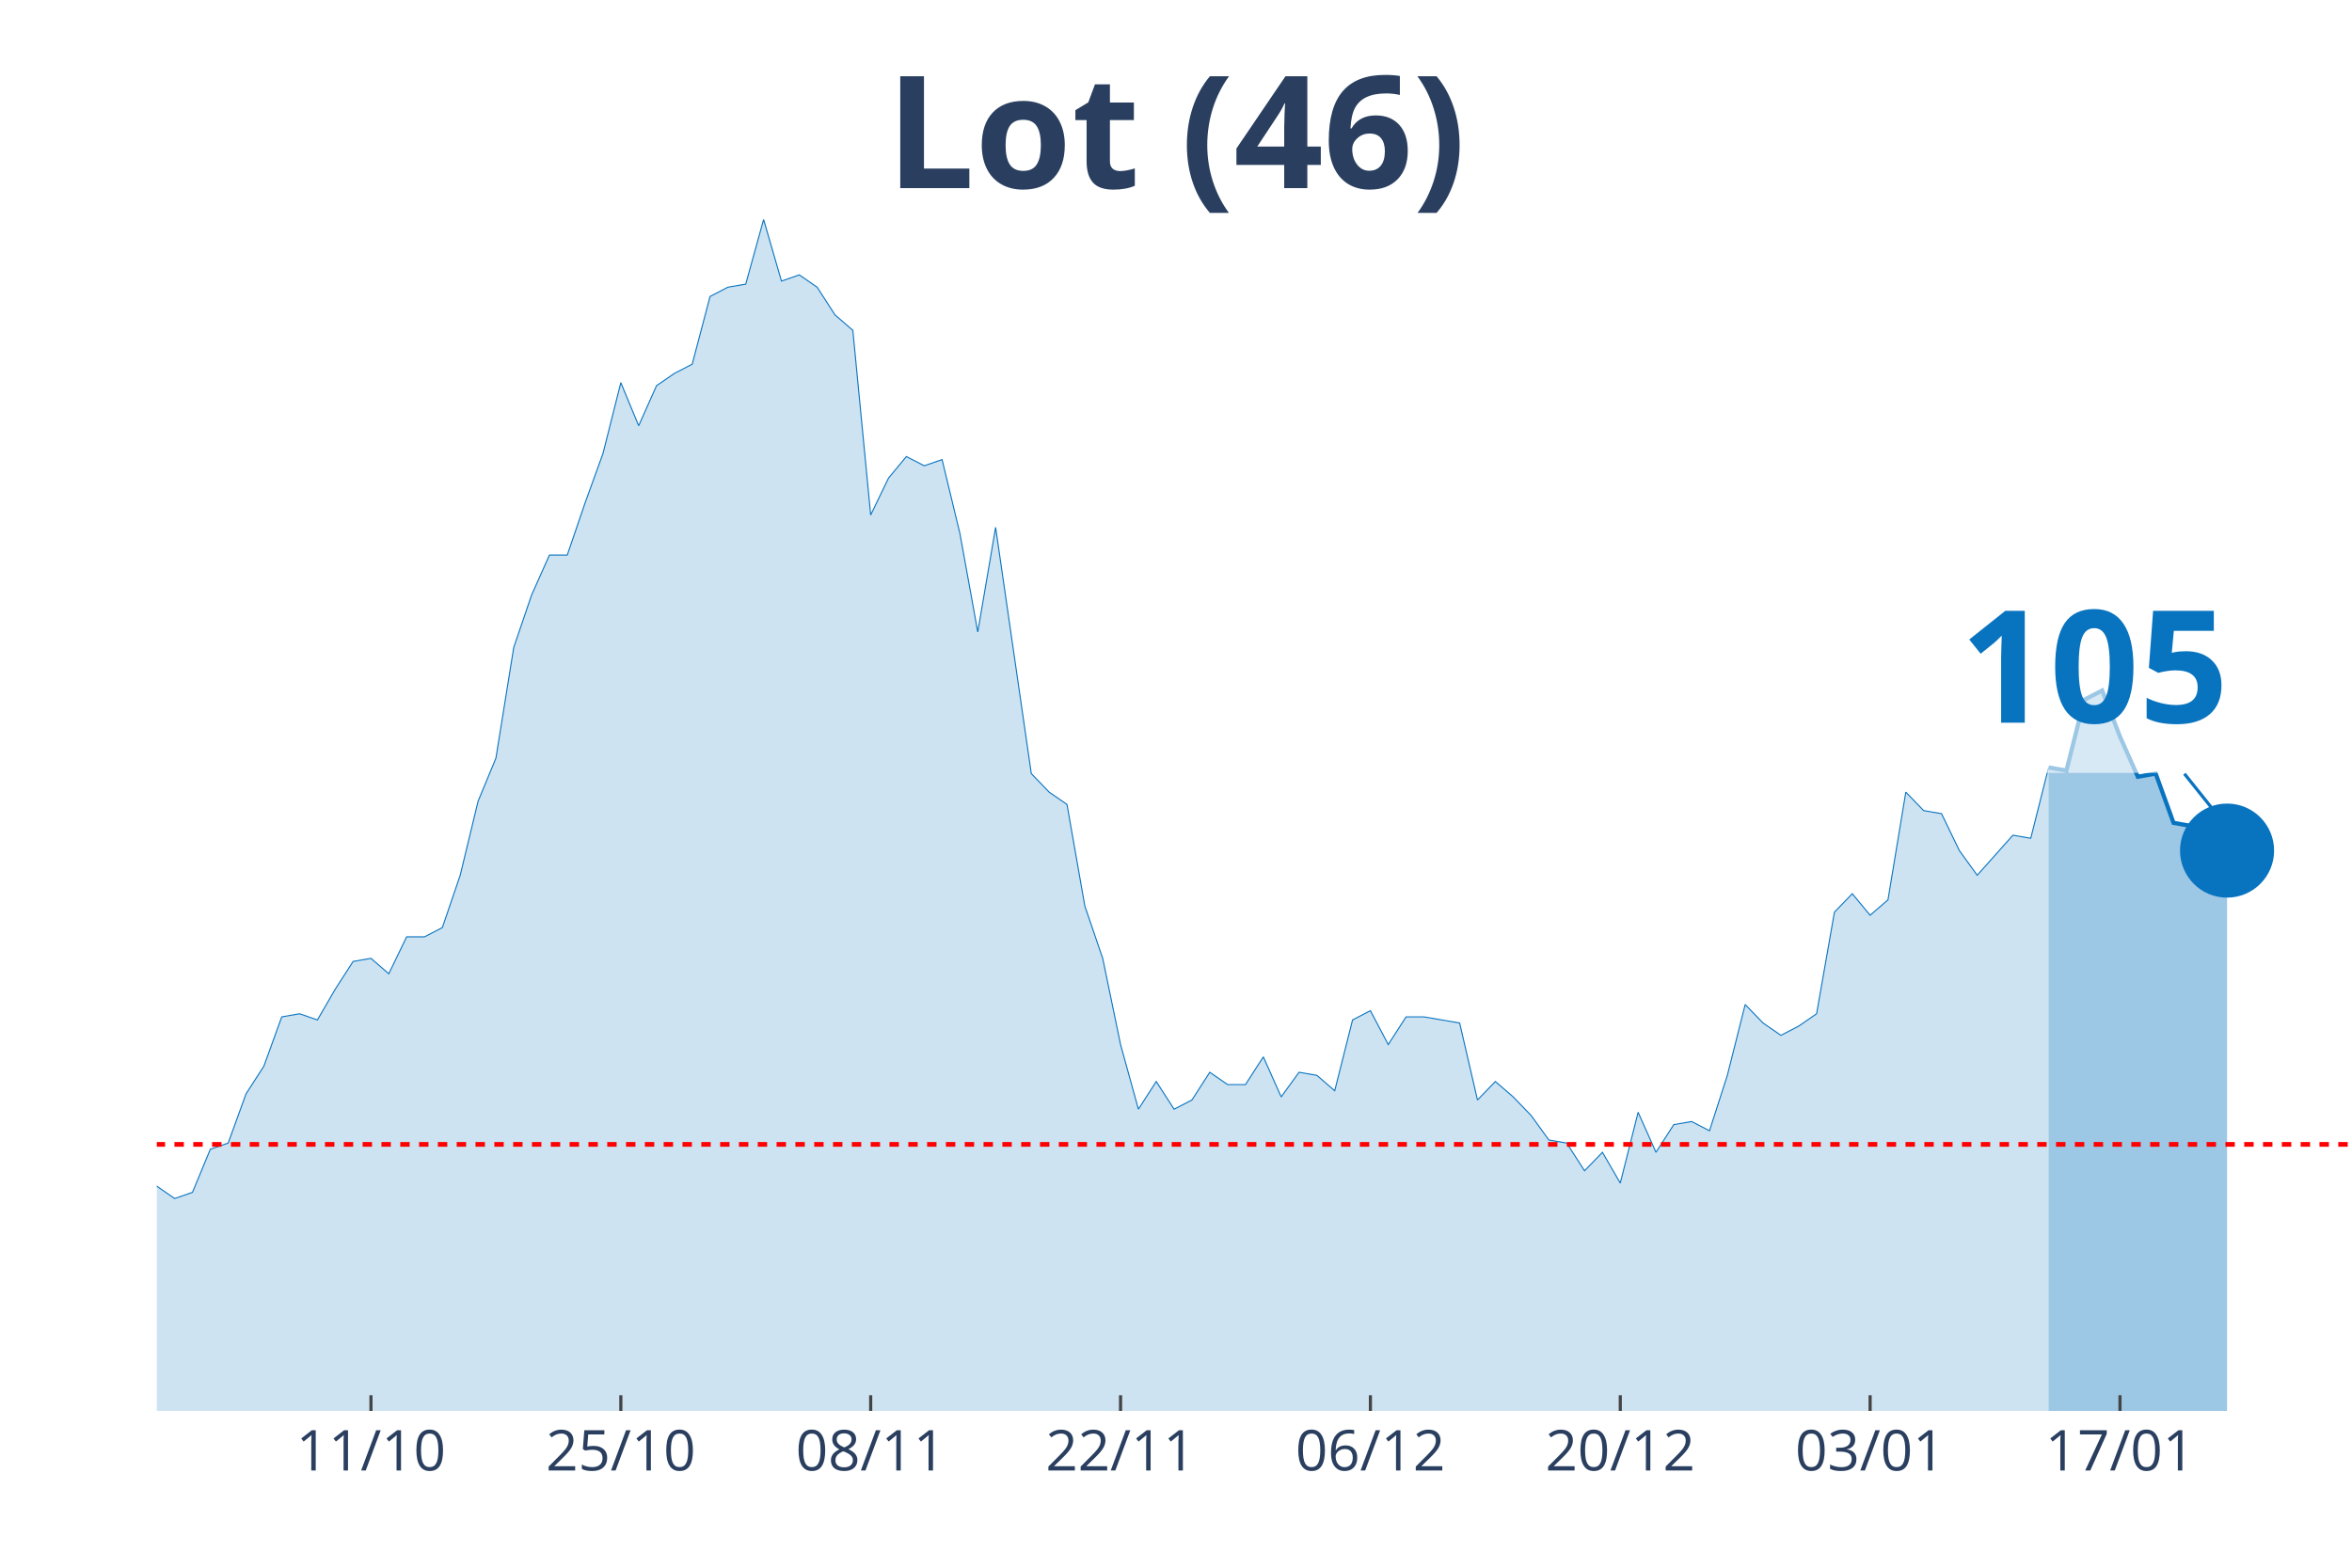
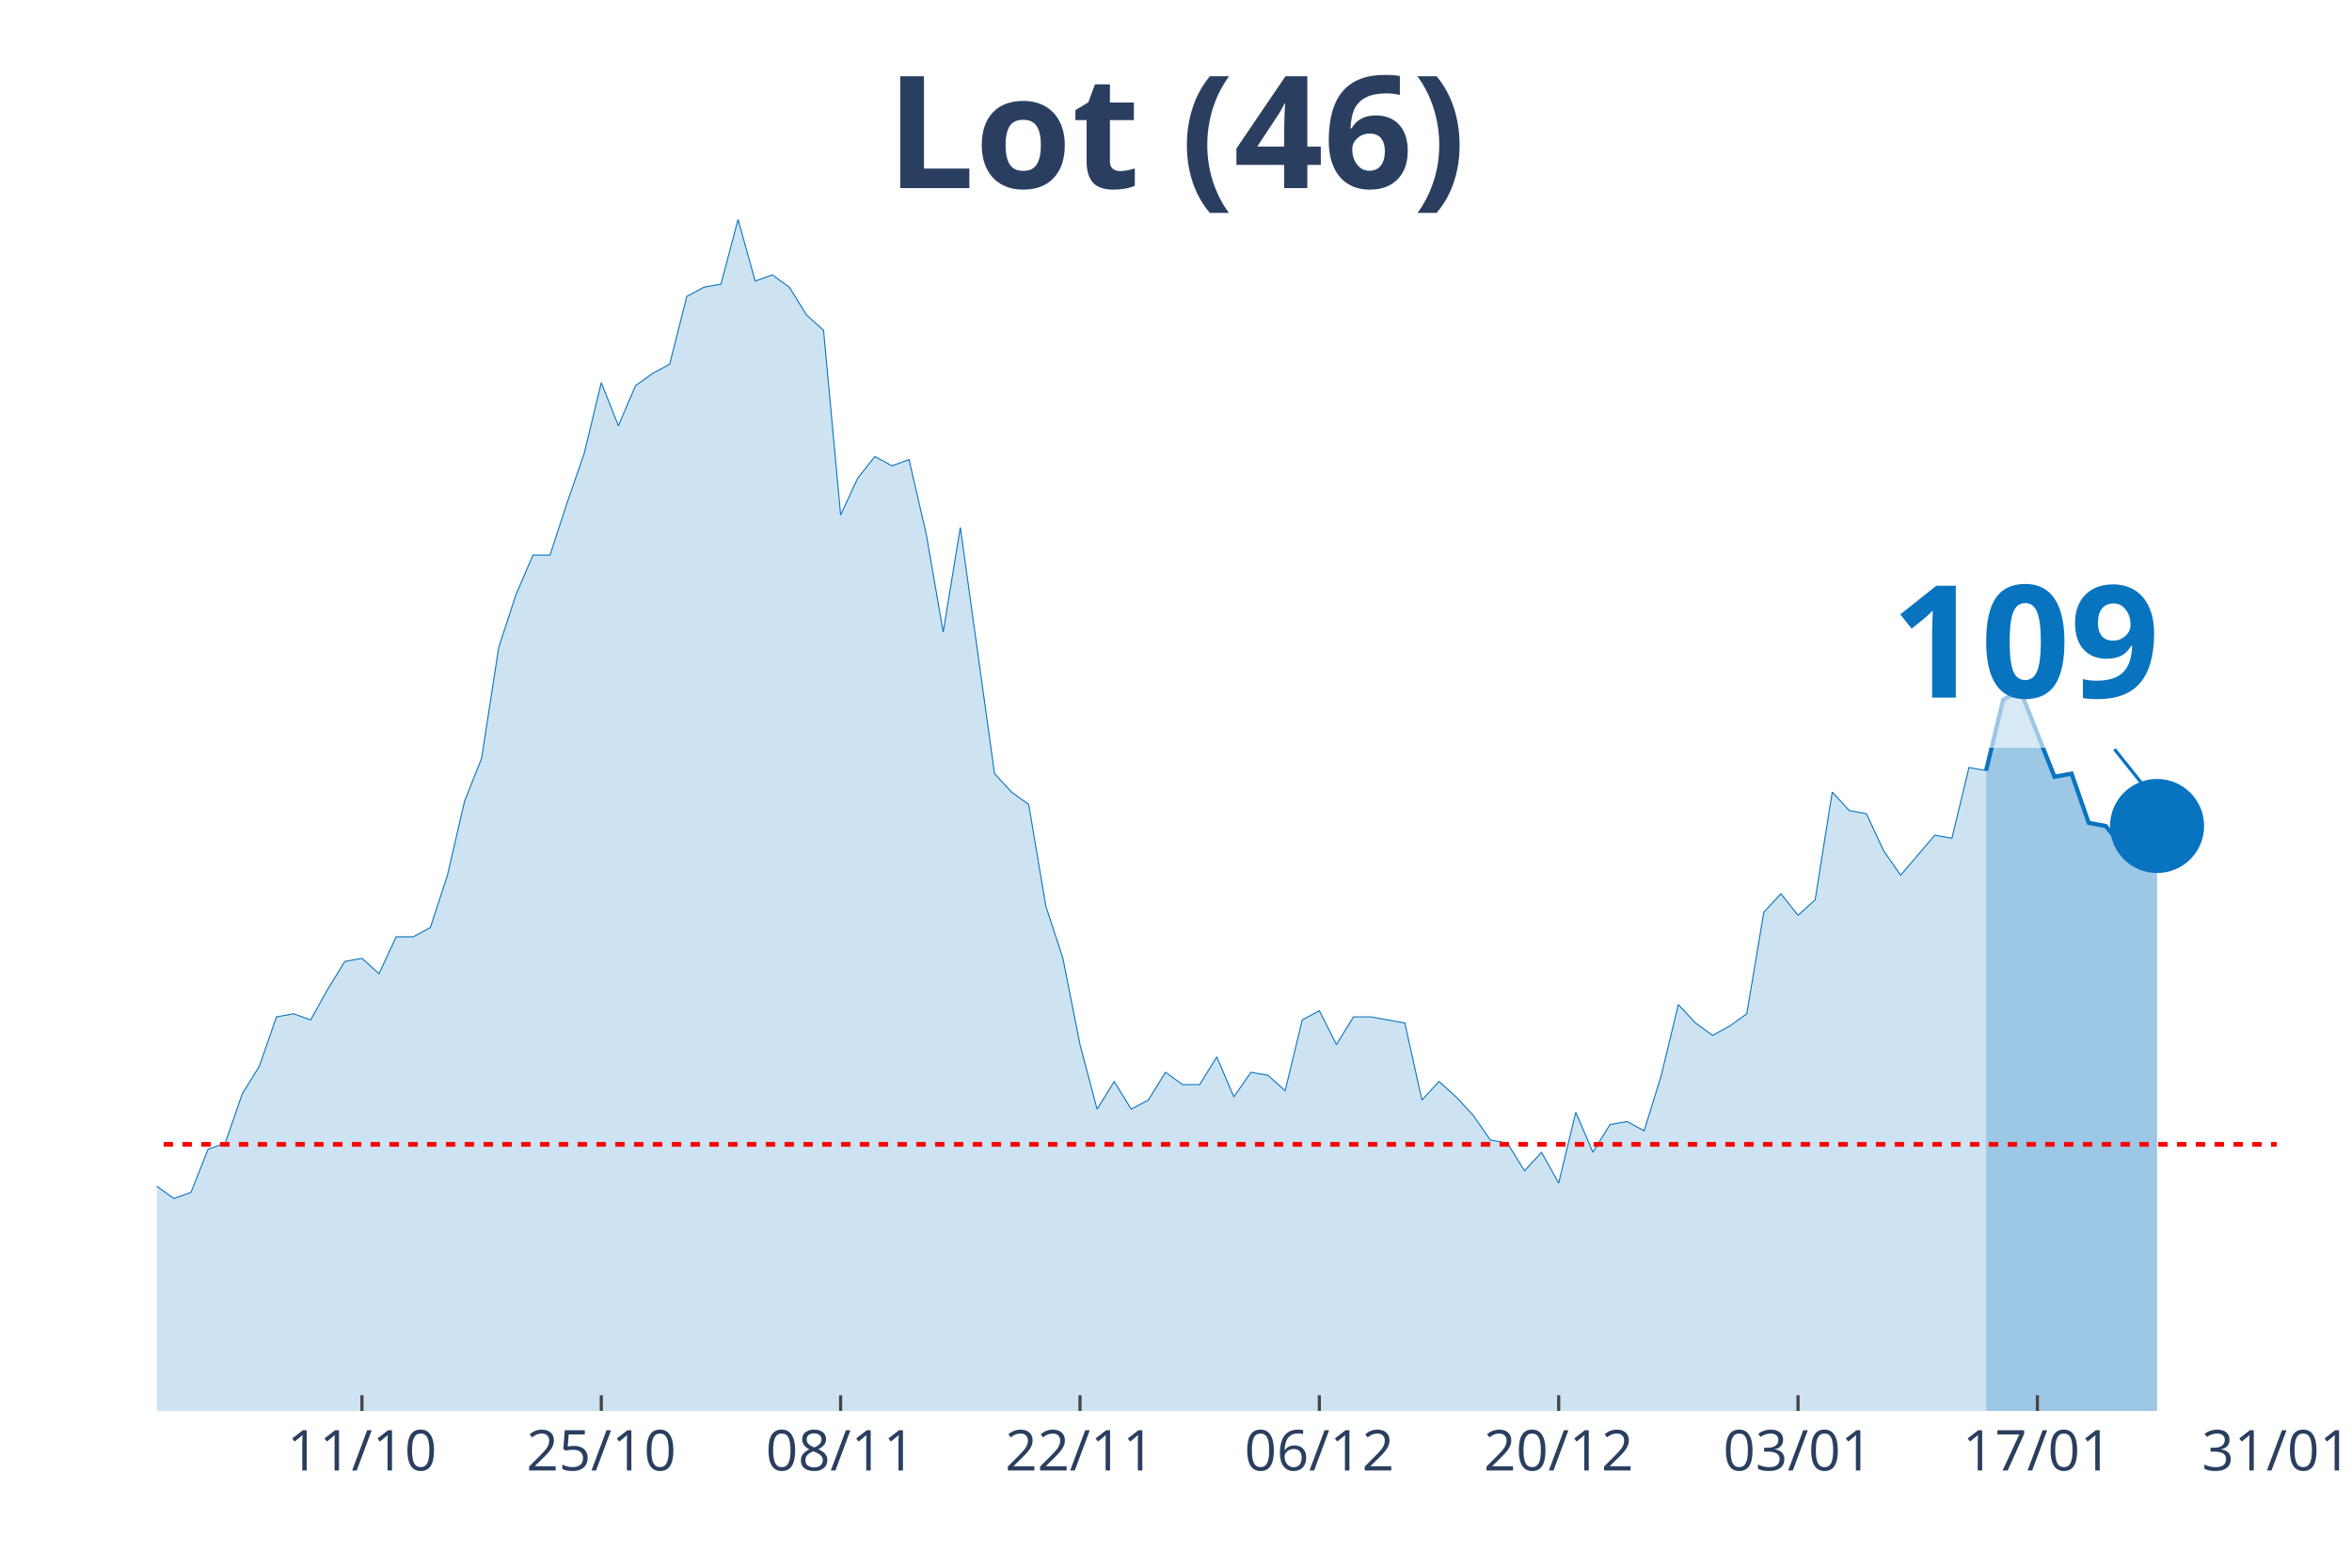
<svg xmlns="http://www.w3.org/2000/svg" class="main-svg" width="1125" height="750" style="" viewBox="0 0 750 500">
  <rect x="0" y="0" width="750" height="500" style="fill: rgb(0, 0, 0); fill-opacity: 0;" />
-   <defs id="defs-9da1a2">
+   <defs id="defs-d1d82c">
    <g class="clips">
-       <clipPath id="clip9da1a2xyplot" class="plotclip">
-         <rect width="700" height="380" />
+       <clipPath id="clipd1d82cxyplot" class="plotclip">
+         <rect width="676" height="380" />
      </clipPath>
-       <clipPath class="axesclip" id="clip9da1a2x">
-         <rect x="50" y="0" width="700" height="500" />
+       <clipPath class="axesclip" id="clipd1d82cx">
+         <rect x="50" y="0" width="676" height="500" />
      </clipPath>
-       <clipPath class="axesclip" id="clip9da1a2y">
+       <clipPath class="axesclip" id="clipd1d82cy">
        <rect x="0" y="70" width="750" height="380" />
      </clipPath>
-       <clipPath class="axesclip" id="clip9da1a2xy">
-         <rect x="50" y="70" width="700" height="380" />
+       <clipPath class="axesclip" id="clipd1d82cxy">
+         <rect x="50" y="70" width="676" height="380" />
      </clipPath>
    </g>
    <g class="gradients" />
  </defs>
  <g class="bglayer">
-     <rect class="bg" x="50" y="70" width="700" height="380" style="fill: rgb(0, 0, 0); fill-opacity: 0; stroke-width: 0;" />
+     <rect class="bg" x="50" y="70" width="676" height="380" style="fill: rgb(0, 0, 0); fill-opacity: 0; stroke-width: 0;" />
  </g>
  <g class="layer-below">
    <g class="imagelayer" />
    <g class="shapelayer" />
  </g>
  <g class="cartesianlayer">
    <g class="subplot xy">
      <g class="layer-subplot">
        <g class="shapelayer" />
        <g class="imagelayer" />
      </g>
      <g class="gridlayer">
        <g class="x">
-           <path class="xgrid crisp" transform="translate(118.29,0)" d="M0,70v380" style="stroke: rgb(255, 255, 255); stroke-opacity: 1; stroke-width: 1px;" />
-           <path class="xgrid crisp" transform="translate(197.97,0)" d="M0,70v380" style="stroke: rgb(255, 255, 255); stroke-opacity: 1; stroke-width: 1px;" />
-           <path class="xgrid crisp" transform="translate(277.64,0)" d="M0,70v380" style="stroke: rgb(255, 255, 255); stroke-opacity: 1; stroke-width: 1px;" />
-           <path class="xgrid crisp" transform="translate(357.32,0)" d="M0,70v380" style="stroke: rgb(255, 255, 255); stroke-opacity: 1; stroke-width: 1px;" />
-           <path class="xgrid crisp" transform="translate(436.99,0)" d="M0,70v380" style="stroke: rgb(255, 255, 255); stroke-opacity: 1; stroke-width: 1px;" />
-           <path class="xgrid crisp" transform="translate(516.67,0)" d="M0,70v380" style="stroke: rgb(255, 255, 255); stroke-opacity: 1; stroke-width: 1px;" />
-           <path class="xgrid crisp" transform="translate(596.34,0)" d="M0,70v380" style="stroke: rgb(255, 255, 255); stroke-opacity: 1; stroke-width: 1px;" />
-           <path class="xgrid crisp" transform="translate(676.02,0)" d="M0,70v380" style="stroke: rgb(255, 255, 255); stroke-opacity: 1; stroke-width: 1px;" />
+           <path class="xgrid crisp" transform="translate(115.42,0)" d="M0,70v380" style="stroke: rgb(255, 255, 255); stroke-opacity: 1; stroke-width: 1px;" />
+           <path class="xgrid crisp" transform="translate(191.74,0)" d="M0,70v380" style="stroke: rgb(255, 255, 255); stroke-opacity: 1; stroke-width: 1px;" />
+           <path class="xgrid crisp" transform="translate(268.06,0)" d="M0,70v380" style="stroke: rgb(255, 255, 255); stroke-opacity: 1; stroke-width: 1px;" />
+           <path class="xgrid crisp" transform="translate(344.39,0)" d="M0,70v380" style="stroke: rgb(255, 255, 255); stroke-opacity: 1; stroke-width: 1px;" />
+           <path class="xgrid crisp" transform="translate(420.71,0)" d="M0,70v380" style="stroke: rgb(255, 255, 255); stroke-opacity: 1; stroke-width: 1px;" />
+           <path class="xgrid crisp" transform="translate(497.03,0)" d="M0,70v380" style="stroke: rgb(255, 255, 255); stroke-opacity: 1; stroke-width: 1px;" />
+           <path class="xgrid crisp" transform="translate(573.35,0)" d="M0,70v380" style="stroke: rgb(255, 255, 255); stroke-opacity: 1; stroke-width: 1px;" />
+           <path class="xgrid crisp" transform="translate(649.68,0)" d="M0,70v380" style="stroke: rgb(255, 255, 255); stroke-opacity: 1; stroke-width: 1px;" />
        </g>
        <g class="y" />
      </g>
      <g class="zerolinelayer" />
      <path class="xlines-below" />
      <path class="ylines-below" />
      <g class="overlines-below" />
      <g class="xaxislayer-below" />
      <g class="yaxislayer-below" />
      <g class="overaxes-below" />
-       <g class="plot" transform="translate(50, 70)" clip-path="url('#clip9da1a2xyplot')">
+       <g class="plot" transform="translate(50, 70)" clip-path="url('#clipd1d82cxyplot')">
        <g class="scatterlayer mlayer">
-           <g class="trace scatter trace66cba3" style="stroke-miterlimit: 2;">
+           <g class="trace scatter tracebdfba9" style="stroke-miterlimit: 2;">
            <g class="fills">
              <g>
-                 <path class="js-fill" d="M603.25,380L-773.98,380L-773.98,367.24L-705.69,378.04L-700,378.04L-671.54,380L-665.85,380L-324.39,376.07L-318.7,374.11L-295.93,375.09L-290.24,374.11L-273.17,368.22L-267.48,368.22L-256.1,361.34L-250.41,358.4L-244.72,354.47L-239.02,357.42L-233.33,353.49L-227.64,353.49L-210.57,354.47L-204.88,359.38L-199.19,360.36L-193.5,364.29L-187.8,364.29L-182.11,369.2L-170.73,367.24L-165.04,363.31L-159.35,359.38L-153.66,359.38L-147.97,357.42L-142.28,358.4L-136.59,354.47L-130.89,346.61L-119.51,337.78L-113.82,335.81L-108.13,337.78L-102.44,321.09L-85.37,309.3L-79.67,304.39L-73.98,305.37L-68.29,304.39L-62.6,302.43L-56.91,288.68L-45.53,287.7L-39.84,290.65L-34.15,285.74L-28.46,286.72L-22.76,294.57L-17.07,304.39L-5.69,310.28L0,308.32L5.69,312.25L11.38,310.28L17.07,296.54L22.76,294.57L28.46,278.86L34.15,270.03L39.84,254.32L45.53,253.33L51.22,255.3L56.91,245.48L62.6,236.64L68.29,235.66L73.98,240.57L79.67,228.79L85.37,228.79L91.06,225.84L96.75,209.15L102.44,185.58L108.13,171.83L113.82,136.49L119.51,119.79L125.2,107.03L130.89,107.03L136.59,90.34L142.28,74.63L147.97,52.04L153.66,65.79L159.35,53.02L165.04,49.1L170.73,46.15L176.42,24.55L182.11,21.6L187.8,20.62L193.5,0L199.19,19.64L204.88,17.67L210.57,21.6L216.26,30.44L221.95,35.35L227.64,94.26L233.33,82.48L239.02,75.61L244.72,78.55L250.41,76.59L256.1,100.16L261.79,131.58L267.48,98.19L273.17,137.47L278.86,176.74L284.55,182.64L290.24,186.56L295.93,218.97L301.63,235.66L307.32,263.15L313.01,283.77L318.7,274.94L324.39,283.77L330.08,280.83L335.77,271.99L341.46,275.92L347.15,275.92L352.85,267.08L358.54,279.84L364.23,271.99L369.92,272.97L375.61,277.88L381.3,255.3L386.99,252.35L392.68,263.15L398.37,254.32L404.07,254.32L409.76,255.3L415.45,256.28L421.14,280.83L426.83,274.94L432.52,279.84L438.21,285.74L443.9,293.59L449.59,294.57L455.28,303.41L460.98,297.52L466.67,307.34L472.36,284.75L478.05,297.52L483.74,288.68L489.43,287.7L495.12,290.65L500.81,272.97L506.5,250.39L512.2,256.28L517.89,260.21L523.58,257.26L529.27,253.33L534.96,220.93L540.65,215.04L546.34,221.91L552.03,217L557.72,182.64L563.41,188.53L569.11,189.51L574.8,201.29L580.49,209.15L591.87,196.38L597.56,197.36L603.25,174.78" style="fill: rgb(8, 115, 191); fill-opacity: 0.2; stroke-width: 0;" />
+                 <path class="js-fill" d="M583.32,380L-741.42,380L-741.42,367.24L-676,378.04L-670.55,378.04L-643.29,380L-637.84,380L-310.74,376.07L-305.29,374.11L-283.48,375.09L-278.03,374.11L-261.68,368.22L-256.23,368.22L-245.32,361.34L-239.87,358.4L-234.42,354.47L-228.97,357.42L-223.52,353.49L-218.06,353.49L-201.71,354.47L-196.26,359.38L-190.81,360.36L-185.35,364.29L-179.9,364.29L-174.45,369.2L-163.55,367.24L-158.1,363.31L-152.65,359.38L-147.19,359.38L-141.74,357.42L-136.29,358.4L-130.84,354.47L-125.39,346.61L-114.48,337.78L-109.03,335.81L-103.58,337.78L-98.13,321.09L-76.32,304.39L-70.87,305.37L-59.97,302.43L-54.52,288.68L-43.61,287.7L-38.16,290.65L-32.71,285.74L-27.26,286.72L-21.81,294.57L-16.35,304.39L-5.45,310.28L0,308.32L5.45,312.25L10.9,310.28L16.35,296.54L21.81,294.57L27.26,278.86L32.71,270.03L38.16,254.32L43.61,253.33L49.06,255.3L54.52,245.48L59.97,236.64L65.42,235.66L70.87,240.57L76.32,228.79L81.77,228.79L87.23,225.84L92.68,209.15L98.13,185.58L103.58,171.83L109.03,136.49L114.48,119.79L119.94,107.03L125.39,107.03L130.84,90.34L136.29,74.63L141.74,52.04L147.19,65.79L152.65,53.02L158.1,49.1L163.55,46.15L169,24.55L174.45,21.6L179.9,20.62L185.35,0L190.81,19.64L196.26,17.67L201.71,21.6L207.16,30.44L212.61,35.35L218.06,94.26L223.52,82.48L228.97,75.61L234.42,78.55L239.87,76.59L245.32,100.16L250.77,131.58L256.23,98.19L261.68,137.47L267.13,176.74L272.58,182.64L278.03,186.56L283.48,218.97L288.94,235.66L294.39,263.15L299.84,283.77L305.29,274.94L310.74,283.77L316.19,280.83L321.65,271.99L327.1,275.92L332.55,275.92L338,267.08L343.45,279.84L348.9,271.99L354.35,272.97L359.81,277.88L365.26,255.3L370.71,252.35L376.16,263.15L381.61,254.32L387.06,254.32L392.52,255.3L397.97,256.28L403.42,280.83L408.87,274.94L414.32,279.84L419.77,285.74L425.23,293.59L430.68,294.57L436.13,303.41L441.58,297.52L447.03,307.34L452.48,284.75L457.94,297.52L463.39,288.68L468.84,287.7L474.29,290.65L479.74,272.97L485.19,250.39L490.65,256.28L496.1,260.21L501.55,257.26L507,253.33L512.45,220.93L517.9,215.04L523.35,221.91L528.81,217L534.26,182.64L539.71,188.53L545.16,189.51L550.61,201.29L556.06,209.15L566.97,196.38L572.42,197.36L577.87,174.78L583.32,175.76" style="fill: rgb(8, 115, 191); fill-opacity: 0.2; stroke-width: 0;" />
              </g>
            </g>
            <g class="errorbars" />
            <g class="lines">
-               <path class="js-line" d="M-773.98,367.24L-705.69,378.04L-700,378.04L-671.54,380L-665.85,380L-324.39,376.07L-318.7,374.11L-295.93,375.09L-290.24,374.11L-273.17,368.22L-267.48,368.22L-256.1,361.34L-250.41,358.4L-244.72,354.47L-239.02,357.42L-233.33,353.49L-227.64,353.49L-210.57,354.47L-204.88,359.38L-199.19,360.36L-193.5,364.29L-187.8,364.29L-182.11,369.2L-170.73,367.24L-165.04,363.31L-159.35,359.38L-153.66,359.38L-147.97,357.42L-142.28,358.4L-136.59,354.47L-130.89,346.61L-119.51,337.78L-113.82,335.81L-108.13,337.78L-102.44,321.09L-85.37,309.3L-79.67,304.39L-73.98,305.37L-68.29,304.39L-62.6,302.43L-56.91,288.68L-45.53,287.7L-39.84,290.65L-34.15,285.74L-28.46,286.72L-22.76,294.57L-17.07,304.39L-5.69,310.28L0,308.32L5.69,312.25L11.38,310.28L17.07,296.54L22.76,294.57L28.46,278.86L34.15,270.03L39.84,254.32L45.53,253.33L51.22,255.3L56.91,245.48L62.6,236.64L68.29,235.66L73.98,240.57L79.67,228.79L85.37,228.79L91.06,225.84L96.75,209.15L102.44,185.58L108.13,171.83L113.82,136.49L119.51,119.79L125.2,107.03L130.89,107.03L136.59,90.34L142.28,74.63L147.97,52.04L153.66,65.79L159.35,53.02L165.04,49.1L170.73,46.15L176.42,24.55L182.11,21.6L187.8,20.62L193.5,0L199.19,19.64L204.88,17.67L210.57,21.6L216.26,30.44L221.95,35.35L227.64,94.26L233.33,82.48L239.02,75.61L244.72,78.55L250.41,76.59L256.1,100.16L261.79,131.58L267.48,98.19L273.17,137.47L278.86,176.74L284.55,182.64L290.24,186.56L295.93,218.97L301.63,235.66L307.32,263.15L313.01,283.77L318.7,274.94L324.39,283.77L330.08,280.83L335.77,271.99L341.46,275.92L347.15,275.92L352.85,267.08L358.54,279.84L364.23,271.99L369.92,272.97L375.61,277.88L381.3,255.3L386.99,252.35L392.68,263.15L398.37,254.32L404.07,254.32L409.76,255.3L415.45,256.28L421.14,280.83L426.83,274.94L432.52,279.84L438.21,285.74L443.9,293.59L449.59,294.57L455.28,303.41L460.98,297.52L466.67,307.34L472.36,284.75L478.05,297.52L483.74,288.68L489.43,287.7L495.12,290.65L500.81,272.97L506.5,250.39L512.2,256.28L517.89,260.21L523.58,257.26L529.27,253.33L534.96,220.93L540.65,215.04L546.34,221.91L552.03,217L557.72,182.64L563.41,188.53L569.11,189.51L574.8,201.29L580.49,209.15L591.87,196.38L597.56,197.36L603.25,174.78" style="vector-effect: non-scaling-stroke; fill: none; stroke: rgb(8, 115, 191); stroke-opacity: 1; stroke-width: 0.5px; opacity: 1;" />
+               <path class="js-line" d="M-741.42,367.24L-676,378.04L-670.55,378.04L-643.29,380L-637.84,380L-310.74,376.07L-305.29,374.11L-283.48,375.09L-278.03,374.11L-261.68,368.22L-256.23,368.22L-245.32,361.34L-239.87,358.4L-234.42,354.47L-228.97,357.42L-223.52,353.49L-218.06,353.49L-201.71,354.47L-196.26,359.38L-190.81,360.36L-185.35,364.29L-179.9,364.29L-174.45,369.2L-163.55,367.24L-158.1,363.31L-152.65,359.38L-147.19,359.38L-141.74,357.42L-136.29,358.4L-130.84,354.47L-125.39,346.61L-114.48,337.78L-109.03,335.81L-103.58,337.78L-98.13,321.09L-76.32,304.39L-70.87,305.37L-59.97,302.43L-54.52,288.68L-43.61,287.7L-38.16,290.65L-32.71,285.74L-27.26,286.72L-21.81,294.57L-16.35,304.39L-5.45,310.28L0,308.32L5.45,312.25L10.9,310.28L16.35,296.54L21.81,294.57L27.26,278.86L32.71,270.03L38.16,254.32L43.61,253.33L49.06,255.3L54.52,245.48L59.97,236.64L65.42,235.66L70.87,240.57L76.32,228.79L81.77,228.79L87.23,225.84L92.68,209.15L98.13,185.58L103.58,171.83L109.03,136.49L114.48,119.79L119.94,107.03L125.39,107.03L130.84,90.34L136.29,74.63L141.74,52.04L147.19,65.79L152.65,53.02L158.1,49.1L163.55,46.15L169,24.55L174.45,21.6L179.9,20.62L185.35,0L190.81,19.64L196.26,17.67L201.71,21.6L207.16,30.44L212.61,35.35L218.06,94.26L223.52,82.48L228.97,75.61L234.42,78.55L239.87,76.59L245.32,100.16L250.77,131.58L256.23,98.19L261.68,137.47L267.13,176.74L272.58,182.64L278.03,186.56L283.48,218.97L288.94,235.66L294.39,263.15L299.84,283.77L305.29,274.94L310.74,283.77L316.19,280.83L321.65,271.99L327.1,275.92L332.55,275.92L338,267.08L343.45,279.84L348.9,271.99L354.35,272.97L359.81,277.88L365.26,255.3L370.71,252.35L376.16,263.15L381.61,254.32L387.06,254.32L392.52,255.3L397.97,256.28L403.42,280.83L408.87,274.94L414.32,279.84L419.77,285.74L425.23,293.59L430.68,294.57L436.13,303.41L441.58,297.52L447.03,307.34L452.48,284.75L457.94,297.52L463.39,288.68L468.84,287.7L474.29,290.65L479.74,272.97L485.19,250.39L490.65,256.28L496.1,260.21L501.55,257.26L507,253.33L512.45,220.93L517.9,215.04L523.35,221.91L528.81,217L534.26,182.64L539.71,188.53L545.16,189.51L550.61,201.29L556.06,209.15L566.97,196.38L572.42,197.36L577.87,174.78L583.32,175.76" style="vector-effect: non-scaling-stroke; fill: none; stroke: rgb(8, 115, 191); stroke-opacity: 1; stroke-width: 0.5px; opacity: 1;" />
            </g>
            <g class="points" />
            <g class="text" />
          </g>
-           <g class="trace scatter traced273bf" style="stroke-miterlimit: 2;">
+           <g class="trace scatter traced2da5c" style="stroke-miterlimit: 2;">
            <g class="fills">
              <g>
-                 <path class="js-fill" d="M660.16,380L603.25,380L603.25,174.78L608.94,175.76L614.63,153.18L620.33,150.23L626.02,164.96L631.71,177.73L637.4,176.74L643.09,192.45L648.78,193.44L654.47,200.31L660.16,201.29" style="fill: rgb(8, 115, 191); fill-opacity: 0.4; stroke-width: 0;" />
+                 <path class="js-fill" d="M637.84,380L583.32,380L583.32,175.76L588.77,153.18L594.23,150.23L605.13,177.73L610.58,176.74L616.03,192.45L621.48,193.44L626.94,200.31L632.39,201.29L637.84,193.44" style="fill: rgb(8, 115, 191); fill-opacity: 0.4; stroke-width: 0;" />
              </g>
            </g>
            <g class="errorbars" />
            <g class="lines">
-               <path class="js-line" d="M603.25,174.78L608.94,175.76L614.63,153.18L620.33,150.23L626.02,164.96L631.71,177.73L637.4,176.74L643.09,192.45L648.78,193.44L654.47,200.31L660.16,201.29" style="vector-effect: non-scaling-stroke; fill: none; stroke: rgb(8, 115, 191); stroke-opacity: 1; stroke-width: 2px; opacity: 1;" />
+               <path class="js-line" d="M583.32,175.76L588.77,153.18L594.23,150.23L605.13,177.73L610.58,176.74L616.03,192.45L621.48,193.44L626.94,200.31L632.39,201.29L637.84,193.44" style="vector-effect: non-scaling-stroke; fill: none; stroke: rgb(8, 115, 191); stroke-opacity: 1; stroke-width: 2px; opacity: 1;" />
            </g>
            <g class="points" />
            <g class="text" />
          </g>
-           <g class="trace scatter trace3bd370" style="stroke-miterlimit: 2; opacity: 1;">
+           <g class="trace scatter tracee9d193" style="stroke-miterlimit: 2; opacity: 1;">
            <g class="fills" />
            <g class="errorbars" />
            <g class="lines" />
            <g class="points">
-               <path class="point" transform="translate(660.16,201.29)" d="M15,0A15,15 0 1,1 0,-15A15,15 0 0,1 15,0Z" style="opacity: 1; stroke-width: 0px; fill: rgb(8, 115, 191); fill-opacity: 1;" />
+               <path class="point" transform="translate(637.84,193.44)" d="M15,0A15,15 0 1,1 0,-15A15,15 0 0,1 15,0Z" style="opacity: 1; stroke-width: 0px; fill: rgb(8, 115, 191); fill-opacity: 1;" />
            </g>
            <g class="text" />
          </g>
        </g>
      </g>
      <g class="overplot" />
      <path class="xlines-above crisp" style="fill: none; stroke-width: 1px; stroke: rgb(0, 0, 0); stroke-opacity: 0;" d="" />
      <path class="ylines-above crisp" style="fill: none;" d="M0,0" />
      <g class="overlines-above" />
      <g class="xaxislayer-above">
-         <path class="xtick ticks crisp" d="M0,450v-5" transform="translate(118.29,0)" style="stroke: rgb(68, 68, 68); stroke-opacity: 1; stroke-width: 1px;" />
-         <path class="xtick ticks crisp" d="M0,450v-5" transform="translate(197.97,0)" style="stroke: rgb(68, 68, 68); stroke-opacity: 1; stroke-width: 1px;" />
-         <path class="xtick ticks crisp" d="M0,450v-5" transform="translate(277.64,0)" style="stroke: rgb(68, 68, 68); stroke-opacity: 1; stroke-width: 1px;" />
-         <path class="xtick ticks crisp" d="M0,450v-5" transform="translate(357.32,0)" style="stroke: rgb(68, 68, 68); stroke-opacity: 1; stroke-width: 1px;" />
-         <path class="xtick ticks crisp" d="M0,450v-5" transform="translate(436.99,0)" style="stroke: rgb(68, 68, 68); stroke-opacity: 1; stroke-width: 1px;" />
-         <path class="xtick ticks crisp" d="M0,450v-5" transform="translate(516.67,0)" style="stroke: rgb(68, 68, 68); stroke-opacity: 1; stroke-width: 1px;" />
-         <path class="xtick ticks crisp" d="M0,450v-5" transform="translate(596.34,0)" style="stroke: rgb(68, 68, 68); stroke-opacity: 1; stroke-width: 1px;" />
-         <path class="xtick ticks crisp" d="M0,450v-5" transform="translate(676.02,0)" style="stroke: rgb(68, 68, 68); stroke-opacity: 1; stroke-width: 1px;" />
+         <path class="xtick ticks crisp" d="M0,450v-5" transform="translate(115.42,0)" style="stroke: rgb(68, 68, 68); stroke-opacity: 1; stroke-width: 1px;" />
+         <path class="xtick ticks crisp" d="M0,450v-5" transform="translate(191.74,0)" style="stroke: rgb(68, 68, 68); stroke-opacity: 1; stroke-width: 1px;" />
+         <path class="xtick ticks crisp" d="M0,450v-5" transform="translate(268.06,0)" style="stroke: rgb(68, 68, 68); stroke-opacity: 1; stroke-width: 1px;" />
+         <path class="xtick ticks crisp" d="M0,450v-5" transform="translate(344.39,0)" style="stroke: rgb(68, 68, 68); stroke-opacity: 1; stroke-width: 1px;" />
+         <path class="xtick ticks crisp" d="M0,450v-5" transform="translate(420.71,0)" style="stroke: rgb(68, 68, 68); stroke-opacity: 1; stroke-width: 1px;" />
+         <path class="xtick ticks crisp" d="M0,450v-5" transform="translate(497.03,0)" style="stroke: rgb(68, 68, 68); stroke-opacity: 1; stroke-width: 1px;" />
+         <path class="xtick ticks crisp" d="M0,450v-5" transform="translate(573.35,0)" style="stroke: rgb(68, 68, 68); stroke-opacity: 1; stroke-width: 1px;" />
+         <path class="xtick ticks crisp" d="M0,450v-5" transform="translate(649.68,0)" style="stroke: rgb(68, 68, 68); stroke-opacity: 1; stroke-width: 1px;" />
        <g class="xtick">
-           <text text-anchor="middle" x="0" y="469" transform="translate(118.29,0)" style="font-family: 'Open Sans', verdana, arial, sans-serif; font-size: 18px; fill: rgb(42, 63, 95); fill-opacity: 1; white-space: pre;">11/10</text>
+           <text text-anchor="middle" x="0" y="469" transform="translate(115.42,0)" style="font-family: 'Open Sans', verdana, arial, sans-serif; font-size: 18px; fill: rgb(42, 63, 95); fill-opacity: 1; white-space: pre;">11/10</text>
        </g>
        <g class="xtick">
-           <text text-anchor="middle" x="0" y="469" transform="translate(197.97,0)" style="font-family: 'Open Sans', verdana, arial, sans-serif; font-size: 18px; fill: rgb(42, 63, 95); fill-opacity: 1; white-space: pre;">25/10</text>
+           <text text-anchor="middle" x="0" y="469" transform="translate(191.74,0)" style="font-family: 'Open Sans', verdana, arial, sans-serif; font-size: 18px; fill: rgb(42, 63, 95); fill-opacity: 1; white-space: pre;">25/10</text>
        </g>
        <g class="xtick">
-           <text text-anchor="middle" x="0" y="469" transform="translate(277.64,0)" style="font-family: 'Open Sans', verdana, arial, sans-serif; font-size: 18px; fill: rgb(42, 63, 95); fill-opacity: 1; white-space: pre;">08/11</text>
+           <text text-anchor="middle" x="0" y="469" transform="translate(268.06,0)" style="font-family: 'Open Sans', verdana, arial, sans-serif; font-size: 18px; fill: rgb(42, 63, 95); fill-opacity: 1; white-space: pre;">08/11</text>
        </g>
        <g class="xtick">
-           <text text-anchor="middle" x="0" y="469" transform="translate(357.32,0)" style="font-family: 'Open Sans', verdana, arial, sans-serif; font-size: 18px; fill: rgb(42, 63, 95); fill-opacity: 1; white-space: pre;">22/11</text>
+           <text text-anchor="middle" x="0" y="469" transform="translate(344.39,0)" style="font-family: 'Open Sans', verdana, arial, sans-serif; font-size: 18px; fill: rgb(42, 63, 95); fill-opacity: 1; white-space: pre;">22/11</text>
        </g>
        <g class="xtick">
-           <text text-anchor="middle" x="0" y="469" transform="translate(436.99,0)" style="font-family: 'Open Sans', verdana, arial, sans-serif; font-size: 18px; fill: rgb(42, 63, 95); fill-opacity: 1; white-space: pre;">06/12</text>
+           <text text-anchor="middle" x="0" y="469" transform="translate(420.71,0)" style="font-family: 'Open Sans', verdana, arial, sans-serif; font-size: 18px; fill: rgb(42, 63, 95); fill-opacity: 1; white-space: pre;">06/12</text>
        </g>
        <g class="xtick">
-           <text text-anchor="middle" x="0" y="469" transform="translate(516.67,0)" style="font-family: 'Open Sans', verdana, arial, sans-serif; font-size: 18px; fill: rgb(42, 63, 95); fill-opacity: 1; white-space: pre;">20/12</text>
+           <text text-anchor="middle" x="0" y="469" transform="translate(497.03,0)" style="font-family: 'Open Sans', verdana, arial, sans-serif; font-size: 18px; fill: rgb(42, 63, 95); fill-opacity: 1; white-space: pre;">20/12</text>
        </g>
        <g class="xtick">
-           <text text-anchor="middle" x="0" y="469" transform="translate(596.34,0)" style="font-family: 'Open Sans', verdana, arial, sans-serif; font-size: 18px; fill: rgb(42, 63, 95); fill-opacity: 1; white-space: pre;">03/01</text>
+           <text text-anchor="middle" x="0" y="469" transform="translate(573.35,0)" style="font-family: 'Open Sans', verdana, arial, sans-serif; font-size: 18px; fill: rgb(42, 63, 95); fill-opacity: 1; white-space: pre;">03/01</text>
        </g>
        <g class="xtick">
-           <text text-anchor="middle" x="0" y="469" transform="translate(676.02,0)" style="font-family: 'Open Sans', verdana, arial, sans-serif; font-size: 18px; fill: rgb(42, 63, 95); fill-opacity: 1; white-space: pre;">17/01</text>
+           <text text-anchor="middle" x="0" y="469" transform="translate(649.68,0)" style="font-family: 'Open Sans', verdana, arial, sans-serif; font-size: 18px; fill: rgb(42, 63, 95); fill-opacity: 1; white-space: pre;">17/01</text>
+         </g>
+         <g class="xtick">
+           <text text-anchor="middle" x="0" y="469" transform="translate(726,0)" style="font-family: 'Open Sans', verdana, arial, sans-serif; font-size: 18px; fill: rgb(42, 63, 95); fill-opacity: 1; white-space: pre;">31/01</text>
        </g>
      </g>
      <g class="yaxislayer-above" />
      <g class="overaxes-above" />
    </g>
  </g>
  <g class="polarlayer" />
  <g class="ternarylayer" />
  <g class="geolayer" />
  <g class="funnelarealayer" />
  <g class="pielayer" />
  <g class="treemaplayer" />
  <g class="sunburstlayer" />
  <g class="glimages" />
-   <defs id="topdefs-9da1a2">
+   <defs id="topdefs-d1d82c">
    <g class="clips" />
  </defs>
  <g class="layer-above">
    <g class="imagelayer" />
    <g class="shapelayer">
-       <path data-index="0" fill-rule="evenodd" d="M-3148.37,364.98L1011.79,364.98" clip-path="url('#clip9da1a2xy')" style="opacity: 1; stroke: rgb(255, 0, 0); stroke-opacity: 1; fill: rgb(0, 0, 0); fill-opacity: 0; stroke-dasharray: 3px, 3px; stroke-width: 1.5px;" />
+       <path data-index="0" fill-rule="evenodd" d="M-3013.81,364.98L971.32,364.98" clip-path="url('#clipd1d82cxy')" style="opacity: 1; stroke: rgb(255, 0, 0); stroke-opacity: 1; fill: rgb(0, 0, 0); fill-opacity: 0; stroke-dasharray: 3px, 3px; stroke-width: 1.5px;" />
    </g>
  </g>
  <g class="infolayer">
    <g class="g-gtitle">
      <text class="gtitle" x="375" y="25" text-anchor="middle" dy="0.7em" style="font-family: 'Open Sans', verdana, arial, sans-serif; font-size: 50px; fill: rgb(42, 63, 95); opacity: 1; font-weight: normal; white-space: pre;">
        <tspan style="font-weight:bold">Lot (46)</tspan>
      </text>
    </g>
    <g class="g-xtitle" />
    <g class="annotation" data-index="0" style="opacity: 1;">
-       <g class="annotation-text-g" transform="rotate(0,668.16,211.29)">
-         <g class="cursor-pointer" transform="translate(610, 175)">
+       <g class="annotation-text-g" transform="rotate(0,645.84,203.44)">
+         <g class="cursor-pointer" transform="translate(588, 167)">
          <rect class="bg" x="0.5" y="0.5" width="115" height="71" style="stroke-width: 1px; stroke: rgb(0, 0, 0); stroke-opacity: 0; fill: rgb(255, 255, 255); fill-opacity: 0.6;" />
          <text class="annotation-text" text-anchor="middle" x="57.812" y="55.5" style="font-family: 'Open Sans', verdana, arial, sans-serif; font-size: 50px; fill: rgb(8, 115, 191); fill-opacity: 1; white-space: pre;">
-             <tspan style="font-weight:bold">105 </tspan>
+             <tspan style="font-weight:bold">109 </tspan>
          </text>
        </g>
      </g>
      <g class="annotation-arrow-g" style="opacity: 1;">
-         <path d="M696.56,246.79L708.16,261.29" style="stroke-width: 1px; stroke: rgb(8, 115, 191); stroke-opacity: 1; stroke-dasharray: 0px, 0px, 18.569px, 18.569px;" />
+         <path d="M674.24,238.94L685.84,253.44" style="stroke-width: 1px; stroke: rgb(8, 115, 191); stroke-opacity: 1; stroke-dasharray: 0px, 0px, 18.569px, 18.569px;" />
      </g>
    </g>
  </g>
</svg>
